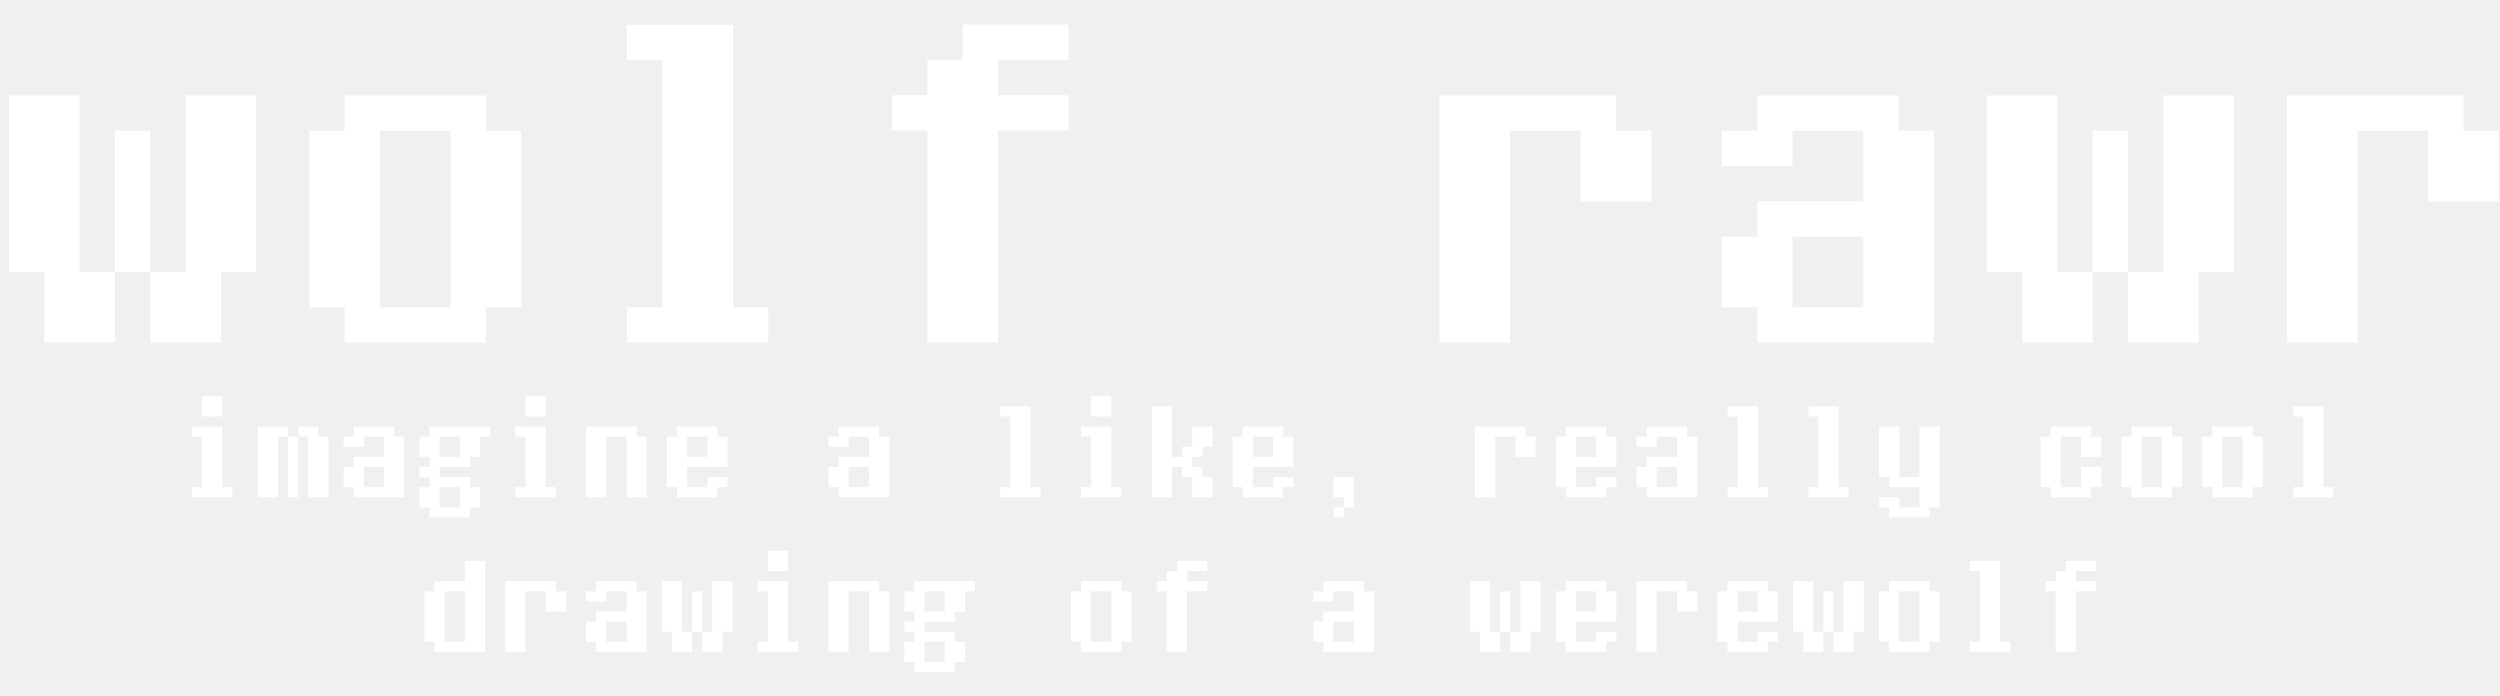
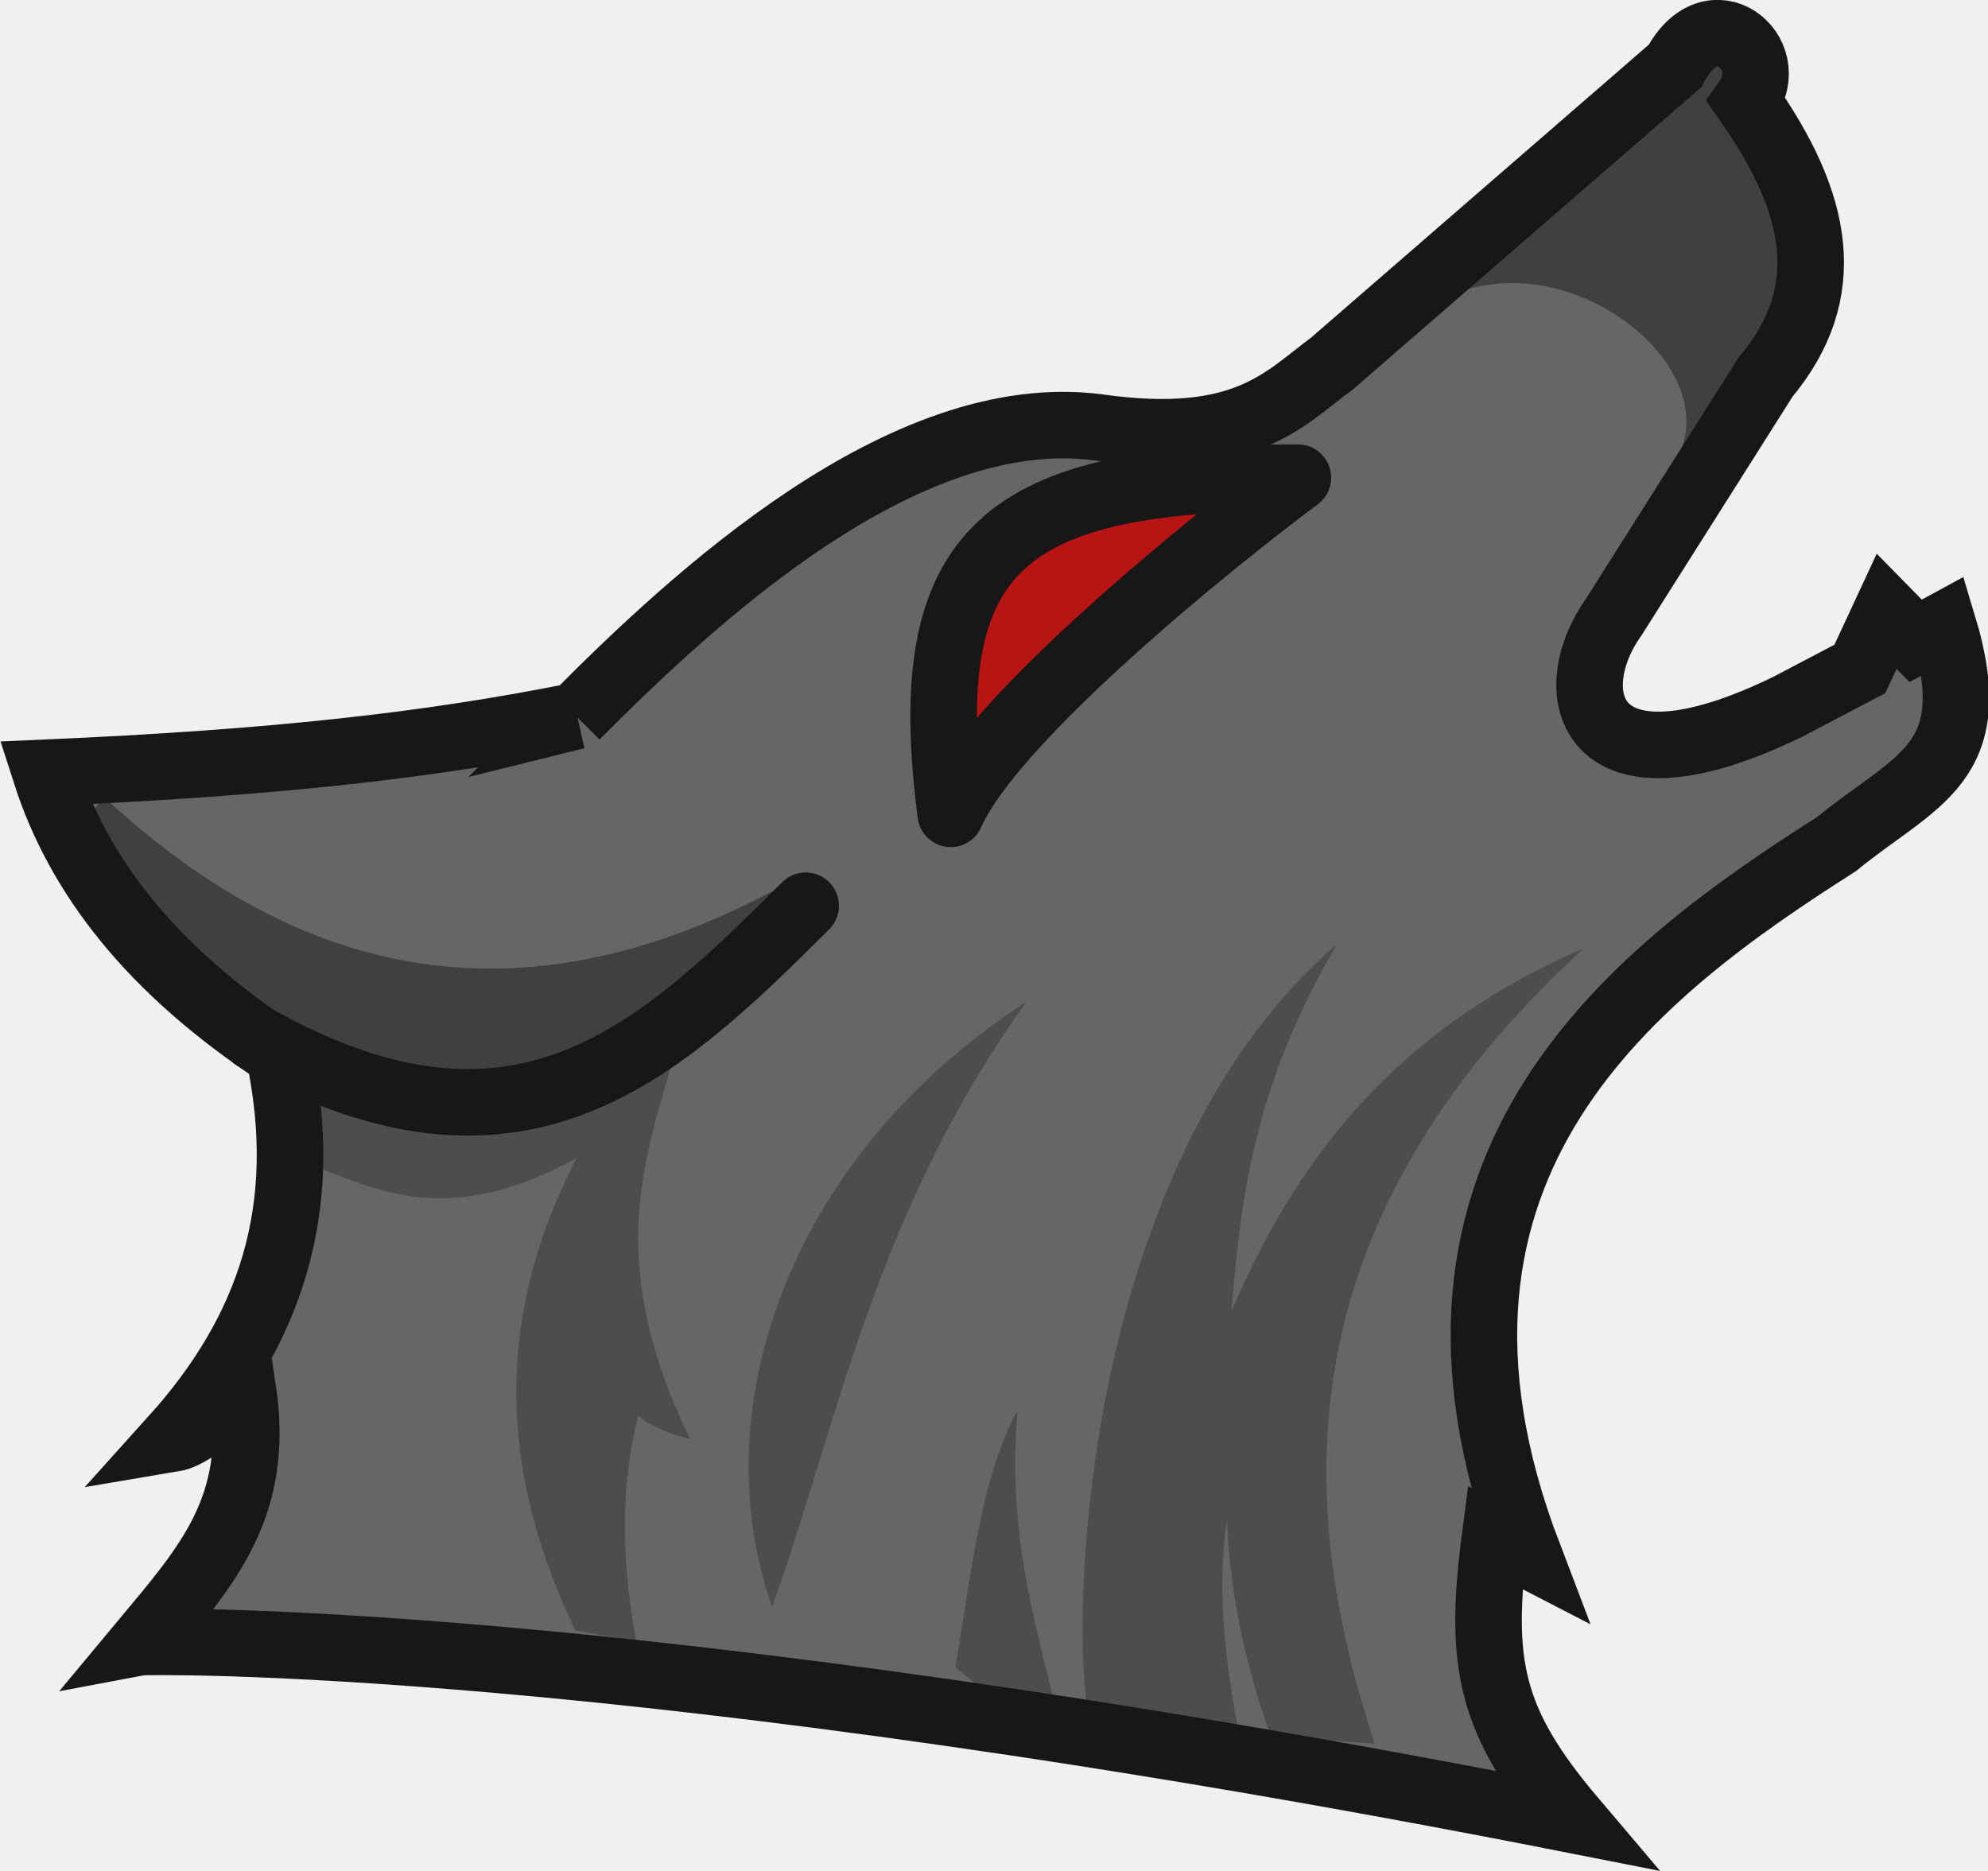
- <svg xmlns="http://www.w3.org/2000/svg" width="97" height="27" viewBox="0 0 97 27" fill="none">
-   <path d="M3.09 3.702V10.553H4.461V5.072H5.831V10.553H7.201V3.702H9.942V10.553H8.572V13.294H5.831V10.553H4.461V13.294H1.72V10.553H0.35V3.702H3.09ZM18.849 3.702V5.072H20.219V11.924H18.849V13.294H13.368V11.924H11.997V5.072H13.368V3.702H18.849ZM17.479 5.072H14.738V11.924H17.479V5.072ZM24.33 2.332V0.961H28.441V11.924H29.811V13.294H24.33V11.924H25.701V2.332H24.33ZM41.459 0.954V2.324H38.719V3.695H41.459V5.065H38.719V13.287H35.978V5.065H34.608V3.695H35.978V2.324H37.348V0.954H41.459ZM55.848 3.702H62.699V5.072H64.07V7.813H61.329V5.072H58.588V13.294H55.848V3.702ZM75.032 5.072V13.294H68.181V11.924H66.81V9.183H68.181V7.813H72.292V5.072H69.551V6.443H66.81V5.072H68.181V3.702H73.662V5.072H75.032ZM69.551 9.183V11.924H72.292V9.183H69.551ZM79.828 3.702V10.553H81.199V5.072H82.569V10.553H83.939V3.702H86.68V10.553H85.31V13.294H82.569V10.553H81.199V13.294H78.458V10.553H77.088V3.702H79.828ZM88.736 3.702H95.587V5.072H96.957V7.813H94.217V5.072H91.476V13.294H88.736V3.702ZM7.843 16.159V15.375H8.627V16.159H7.843ZM7.843 18.902V16.943H7.451V16.551H8.627V18.902H9.019V19.294H7.451V18.902H7.843ZM11.178 16.551V16.943H11.57V16.551H12.354V16.943H12.746V19.294H11.962V16.943H11.57V19.294H11.178V16.943H10.786V19.294H10.002V16.551H11.178ZM15.685 16.943V19.294H13.725V18.902H13.333V18.119H13.725V17.727H14.901V16.943H14.117V17.335H13.333V16.943H13.725V16.551H15.293V16.943H15.685ZM14.117 18.119V18.902H14.901V18.119H14.117ZM19.016 16.943H18.624V17.727H18.232V18.119H17.056V18.51H18.232V18.902H18.624V19.686H18.232V20.078H16.664V19.686H16.273V18.902H16.664V18.51H16.273V18.119H16.664V17.727H16.273V16.943H16.664V16.551H19.016V16.943ZM17.056 16.943V17.727H17.84V16.943H17.056ZM17.056 18.902V19.686H17.84V18.902H17.056ZM20.387 16.159V15.375H21.171V16.159H20.387ZM20.387 18.902V16.943H19.995V16.551H21.171V18.902H21.563V19.294H19.995V18.902H20.387ZM24.702 16.551V16.943H25.094V19.294H24.31V16.943H23.526V19.294H22.742V16.551H24.702ZM27.837 16.943H28.229V18.119H26.661V18.902H27.445V18.51H28.229V18.902H27.837V19.294H26.269V18.902H25.878V16.943H26.269V16.551H27.837V16.943ZM26.661 16.943V17.727H27.445V16.943H26.661ZM34.499 16.943V19.294H32.539V18.902H32.148V18.119H32.539V17.727H33.715V16.943H32.931V17.335H32.148V16.943H32.539V16.551H34.107V16.943H34.499ZM32.931 18.119V18.902H33.715V18.119H32.931ZM38.809 16.159V15.767H39.985V18.902H40.377V19.294H38.809V18.902H39.201V16.159H38.809ZM42.336 16.159V15.375H43.12V16.159H42.336ZM42.336 18.902V16.943H41.944V16.551H43.12V18.902H43.512V19.294H41.944V18.902H42.336ZM44.692 19.294V15.767H45.475V17.727H45.867V17.335H46.259V16.551H47.043V17.335H46.651V17.727H46.259V18.119H46.651V18.51H47.043V19.294H46.259V18.51H45.867V18.119H45.475V19.294H44.692ZM49.786 16.943H50.178V18.119H48.61V18.902H49.394V18.51H50.178V18.902H49.786V19.294H48.218V18.902H47.827V16.943H48.218V16.551H49.786V16.943ZM48.61 16.943V17.727H49.394V16.943H48.61ZM51.745 20.078V19.686H52.137V20.078H51.745ZM52.137 19.686V19.294H51.745V18.51H52.529V19.686H52.137ZM57.232 16.551H59.191V16.943H59.583V17.727H58.799V16.943H58.015V19.294H57.232V16.551ZM62.326 16.943H62.718V18.119H61.15V18.902H61.934V18.51H62.718V18.902H62.326V19.294H60.758V18.902H60.367V16.943H60.758V16.551H62.326V16.943ZM61.15 16.943V17.727H61.934V16.943H61.15ZM65.853 16.943V19.294H63.894V18.902H63.502V18.119H63.894V17.727H65.069V16.943H64.285V17.335H63.502V16.943H63.894V16.551H65.461V16.943H65.853ZM64.285 18.119V18.902H65.069V18.119H64.285ZM67.028 16.159V15.767H68.204V18.902H68.596V19.294H67.028V18.902H67.42V16.159H67.028ZM70.163 16.159V15.767H71.339V18.902H71.731V19.294H70.163V18.902H70.555V16.159H70.163ZM72.907 18.51V16.551H73.69V18.51H74.474V16.551H75.258V19.686H74.866V20.078H73.299V19.686H72.907V19.294H73.69V19.686H74.474V18.902H73.299V18.51H72.907ZM79.569 16.943V16.551H81.136V16.943H81.528V17.727H80.744V16.943H79.96V18.902H80.744V18.119H81.528V18.902H81.136V19.294H79.569V18.902H79.177V16.943H79.569ZM84.271 16.551V16.943H84.663V18.902H84.271V19.294H82.704V18.902H82.312V16.943H82.704V16.551H84.271ZM83.879 16.943H83.095V18.902H83.879V16.943ZM87.406 16.551V16.943H87.798V18.902H87.406V19.294H85.838V18.902H85.447V16.943H85.838V16.551H87.406ZM87.014 16.943H86.23V18.902H87.014V16.943ZM88.974 16.159V15.767H90.149V18.902H90.541V19.294H88.974V18.902H89.365V16.159H88.974ZM18.036 21.767H18.82V25.294H16.86V24.902H16.468V22.943H16.86V22.551H18.036V21.767ZM17.252 22.943V24.902H18.036V22.943H17.252ZM19.603 22.551H21.563V22.943H21.955V23.727H21.171V22.943H20.387V25.294H19.603V22.551ZM25.09 22.943V25.294H23.13V24.902H22.738V24.119H23.13V23.727H24.306V22.943H23.522V23.335H22.738V22.943H23.13V22.551H24.698V22.943H25.09ZM23.522 24.119V24.902H24.306V24.119H23.522ZM26.461 22.551V24.51H26.853V22.943H27.245V24.51H27.637V22.551H28.421V24.51H28.029V25.294H27.245V24.51H26.853V25.294H26.069V24.51H25.677V22.551H26.461ZM29.792 22.159V21.375H30.576V22.159H29.792ZM29.792 24.902V22.943H29.4V22.551H30.576V24.902H30.968V25.294H29.4V24.902H29.792ZM34.107 22.551V22.943H34.499V25.294H33.715V22.943H32.931V25.294H32.148V22.551H34.107ZM37.83 22.943H37.438V23.727H37.046V24.119H35.87V24.51H37.046V24.902H37.438V25.686H37.046V26.078H35.478V25.686H35.087V24.902H35.478V24.51H35.087V24.119H35.478V23.727H35.087V22.943H35.478V22.551H37.83V22.943ZM35.87 22.943V23.727H36.654V22.943H35.87ZM35.87 24.902V25.686H36.654V24.902H35.87ZM43.512 22.551V22.943H43.904V24.902H43.512V25.294H41.944V24.902H41.553V22.943H41.944V22.551H43.512ZM43.12 22.943H42.336V24.902H43.12V22.943ZM46.843 21.765V22.157H46.059V22.549H46.843V22.941H46.059V25.292H45.275V22.941H44.883V22.549H45.275V22.157H45.667V21.765H46.843ZM53.309 22.943V25.294H51.349V24.902H50.958V24.119H51.349V23.727H52.525V22.943H51.741V23.335H50.958V22.943H51.349V22.551H52.917V22.943H53.309ZM51.741 24.119V24.902H52.525V24.119H51.741ZM57.815 22.551V24.51H58.207V22.943H58.599V24.51H58.991V22.551H59.775V24.51H59.383V25.294H58.599V24.51H58.207V25.294H57.423V24.51H57.032V22.551H57.815ZM62.322 22.943H62.714V24.119H61.146V24.902H61.93V24.51H62.714V24.902H62.322V25.294H60.754V24.902H60.362V22.943H60.754V22.551H62.322V22.943ZM61.146 22.943V23.727H61.93V22.943H61.146ZM63.498 22.551H65.457V22.943H65.849V23.727H65.065V22.943H64.281V25.294H63.498V22.551ZM68.592 22.943H68.984V24.119H67.416V24.902H68.2V24.51H68.984V24.902H68.592V25.294H67.024V24.902H66.632V22.943H67.024V22.551H68.592V22.943ZM67.416 22.943V23.727H68.2V22.943H67.416ZM70.355 22.551V24.51H70.747V22.943H71.139V24.51H71.531V22.551H72.315V24.51H71.923V25.294H71.139V24.51H70.747V25.294H69.963V24.51H69.572V22.551H70.355ZM74.862 22.551V22.943H75.254V24.902H74.862V25.294H73.294V24.902H72.903V22.943H73.294V22.551H74.862ZM74.47 22.943H73.686V24.902H74.47V22.943ZM76.429 22.159V21.767H77.605V24.902H77.997V25.294H76.429V24.902H76.821V22.159H76.429ZM81.328 21.765V22.157H80.544V22.549H81.328V22.941H80.544V25.292H79.76V22.941H79.368V22.549H79.76V22.157H80.152V21.765H81.328Z" fill="white" />
+ <svg xmlns="http://www.w3.org/2000/svg" width="69.716" height="65.612" viewBox="0 0 18.446 17.36" version="1.1" id="svg1">
+   <defs id="defs1" />
+   <g id="layer1" transform="translate(-128.0618,-94.07264)">
+     <g id="g139-5" transform="matrix(1.018785,0,0,1.018785,2918.961,550.9577)">
+       <path style="fill:#666666;fill-opacity:1;stroke:none;stroke-width:0.794;stroke-dasharray:none;stroke-opacity:1" d="m -2734.229,-441.971 c 1.056,-1.061 2.983,-2.869 4.765,-2.628 1.329,0.186 1.692,-0.269 2.116,-0.579 l 3.13,-2.715 c 0.33,-0.638 0.957,-0.116 0.65,0.315 0.662,0.939 0.818,1.748 0.173,2.52 l -1.381,2.183 c -0.495,0.695 -0.24,1.709 1.587,0.818 l 0.653,-0.343 0.244,-0.525 0.264,0.269 0.252,-0.137 c 0.381,1.262 -0.246,1.395 -0.974,1.989 -1.776,1.132 -4.174,2.886 -2.805,6.472 l -0.304,-0.157 c -0.149,1.143 -0.05,1.674 0.712,2.572 -8.739,-1.724 -13.01,-1.622 -13.021,-1.62 0.578,-0.694 1.067,-1.228 0.905,-2.304 0,0 -0.413,0.414 -0.634,0.451 0.882,-0.979 1.262,-2.089 0.963,-3.504 -1.162,-0.766 -1.824,-1.617 -2.126,-2.56 2.084,-0.091 3.487,-0.248 4.835,-0.518 z" id="path128-0-8" />
+       <path style="fill:#404040;fill-opacity:1;stroke:none;stroke-width:0.794;stroke-linecap:round;stroke-linejoin:round;stroke-dasharray:none;stroke-opacity:1" d="m -2723.762,-447.94 0.783,1.801 -1.211,1.892 c 0.567,-0.884 -1.166,-2.233 -2.35,-1.345 z" id="path139-4" />
+       <path style="fill:#4d4d4d;fill-opacity:1;stroke:none;stroke-width:0.794;stroke-linecap:round;stroke-linejoin:round;stroke-dasharray:none;stroke-opacity:1" d="m -2730.737,-433.274 c 0.141,-0.846 0.237,-1.755 0.566,-2.34 -0.093,1.058 0.137,1.864 0.343,2.687 l 0.289,0.021 c -0.158,-1.165 0.068,-5.061 2.278,-6.957 -0.764,1.297 -0.876,2.325 -0.963,3.347 0.578,-1.348 1.452,-2.548 3.208,-3.307 -2.567,2.361 -2.719,4.789 -1.902,7.243 l -0.945,-0.062 c -0.221,-0.616 -0.373,-1.267 -0.401,-1.982 -0.096,0.664 -0.015,1.342 0.126,2.028 l -1.74,0.016 z" id="path135-1" />
+       <path style="fill:#404040;fill-opacity:1;stroke:none;stroke-width:0.794;stroke-linecap:round;stroke-linejoin:round;stroke-dasharray:none;stroke-opacity:1" d="m -2738.495,-441.204 c 2.123,1.974 4.265,1.942 6.42,0.678 l -1.064,1.181 -1.801,0.982 -1.941,-0.514 -2,-1.812 z" id="path138-8" />
+       <path style="fill:#4d4d4d;fill-opacity:1;stroke:none;stroke-width:0.794;stroke-linecap:round;stroke-linejoin:round;stroke-dasharray:none;stroke-opacity:1" d="m -2736.537,-437.825 c 0.631,0.254 1.262,0.51 2.35,-0.088 -0.811,1.564 -0.647,2.972 -0.012,4.303 l 0.555,0.099 c -0.152,-0.813 -0.127,-1.479 0.017,-2.058 0.082,0.08 0.236,0.152 0.474,0.216 -0.757,-1.559 -0.443,-2.471 -0.17,-3.409 l -3.344,0.222 z" id="path136-7" />
+       <path style="fill:none;fill-opacity:1;stroke:#171717;stroke-width:0.606;stroke-dasharray:none;stroke-opacity:1" d="m -2734.193,-441.939 c 1.056,-1.061 2.983,-2.869 4.765,-2.628 1.329,0.186 1.692,-0.269 2.116,-0.579 l 3.13,-2.715 c 0.33,-0.638 0.957,-0.116 0.65,0.315 0.662,0.939 0.818,1.748 0.173,2.52 l -1.381,2.183 c -0.495,0.695 -0.24,1.709 1.587,0.818 l 0.653,-0.343 0.244,-0.525 0.264,0.269 0.252,-0.137 c 0.381,1.262 -0.246,1.395 -0.974,1.989 -1.776,1.132 -4.174,2.886 -2.805,6.472 l -0.304,-0.157 c -0.149,1.143 -0.05,1.674 0.712,2.572 -8.739,-1.724 -13.01,-1.622 -13.021,-1.62 0.578,-0.694 1.067,-1.228 0.905,-2.304 0,0 -0.413,0.414 -0.634,0.451 0.882,-0.979 1.262,-2.089 0.963,-3.504 -1.162,-0.766 -1.824,-1.617 -2.126,-2.56 2.084,-0.091 3.487,-0.248 4.835,-0.518 z" id="path128-8" />
+       <path style="fill:#b81414;fill-opacity:1;stroke:#171717;stroke-width:0.606;stroke-linejoin:round;stroke-dasharray:none;stroke-opacity:1" d="m -2730.78,-441.048 c -0.314,-2.427 0.483,-3.071 3.162,-3.062 -0.733,0.543 -2.781,2.188 -3.162,3.062 z" id="path129-8" />
+       <path style="fill:none;fill-opacity:1;stroke:#171717;stroke-width:0.606;stroke-linecap:round;stroke-linejoin:round;stroke-dasharray:none;stroke-opacity:1" d="m -2737.12,-439.012 c 2.397,1.346 3.66,0.157 5.019,-1.199" id="path131-7" />
+       <path style="fill:#4d4d4d;fill-opacity:1;stroke:none;stroke-width:0.794;stroke-linecap:round;stroke-linejoin:round;stroke-dasharray:none;stroke-opacity:1" d="m -2732.407,-433.828 c 0.575,-1.573 0.913,-3.552 2.315,-5.507 -2.123,1.371 -2.962,3.669 -2.315,5.507 z" id="path137-9" />
+     </g>
+   </g>
</svg>
